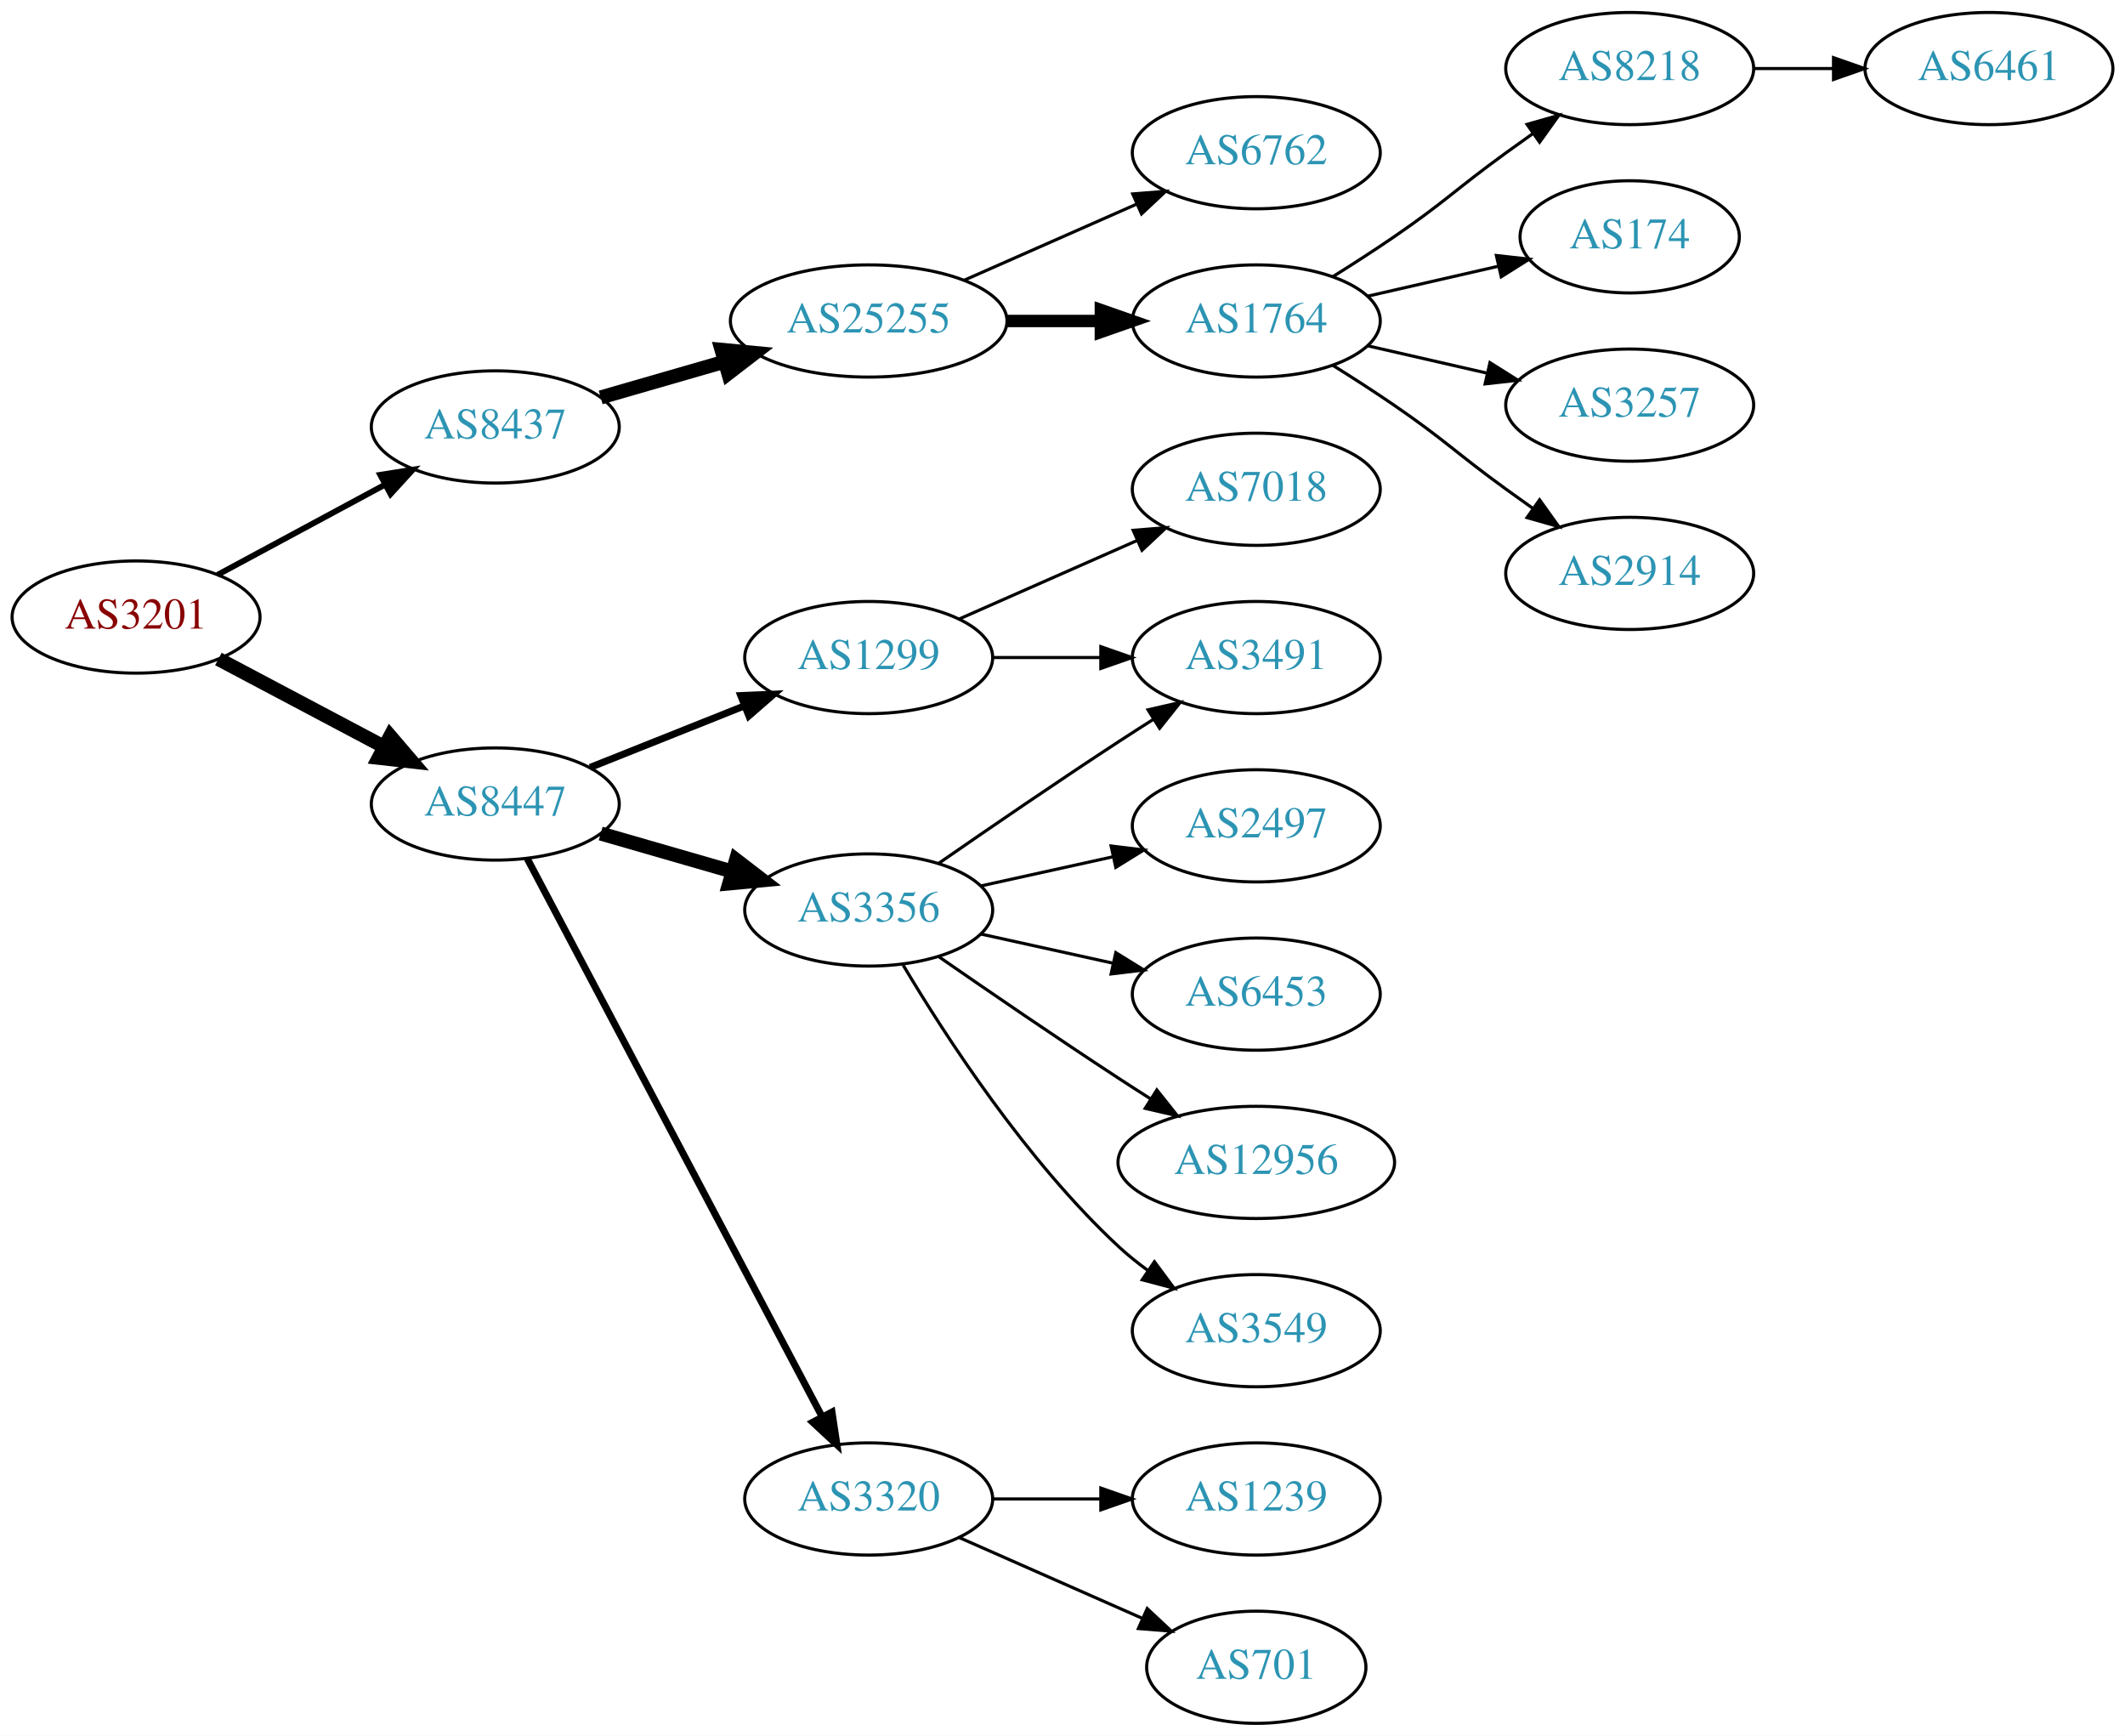
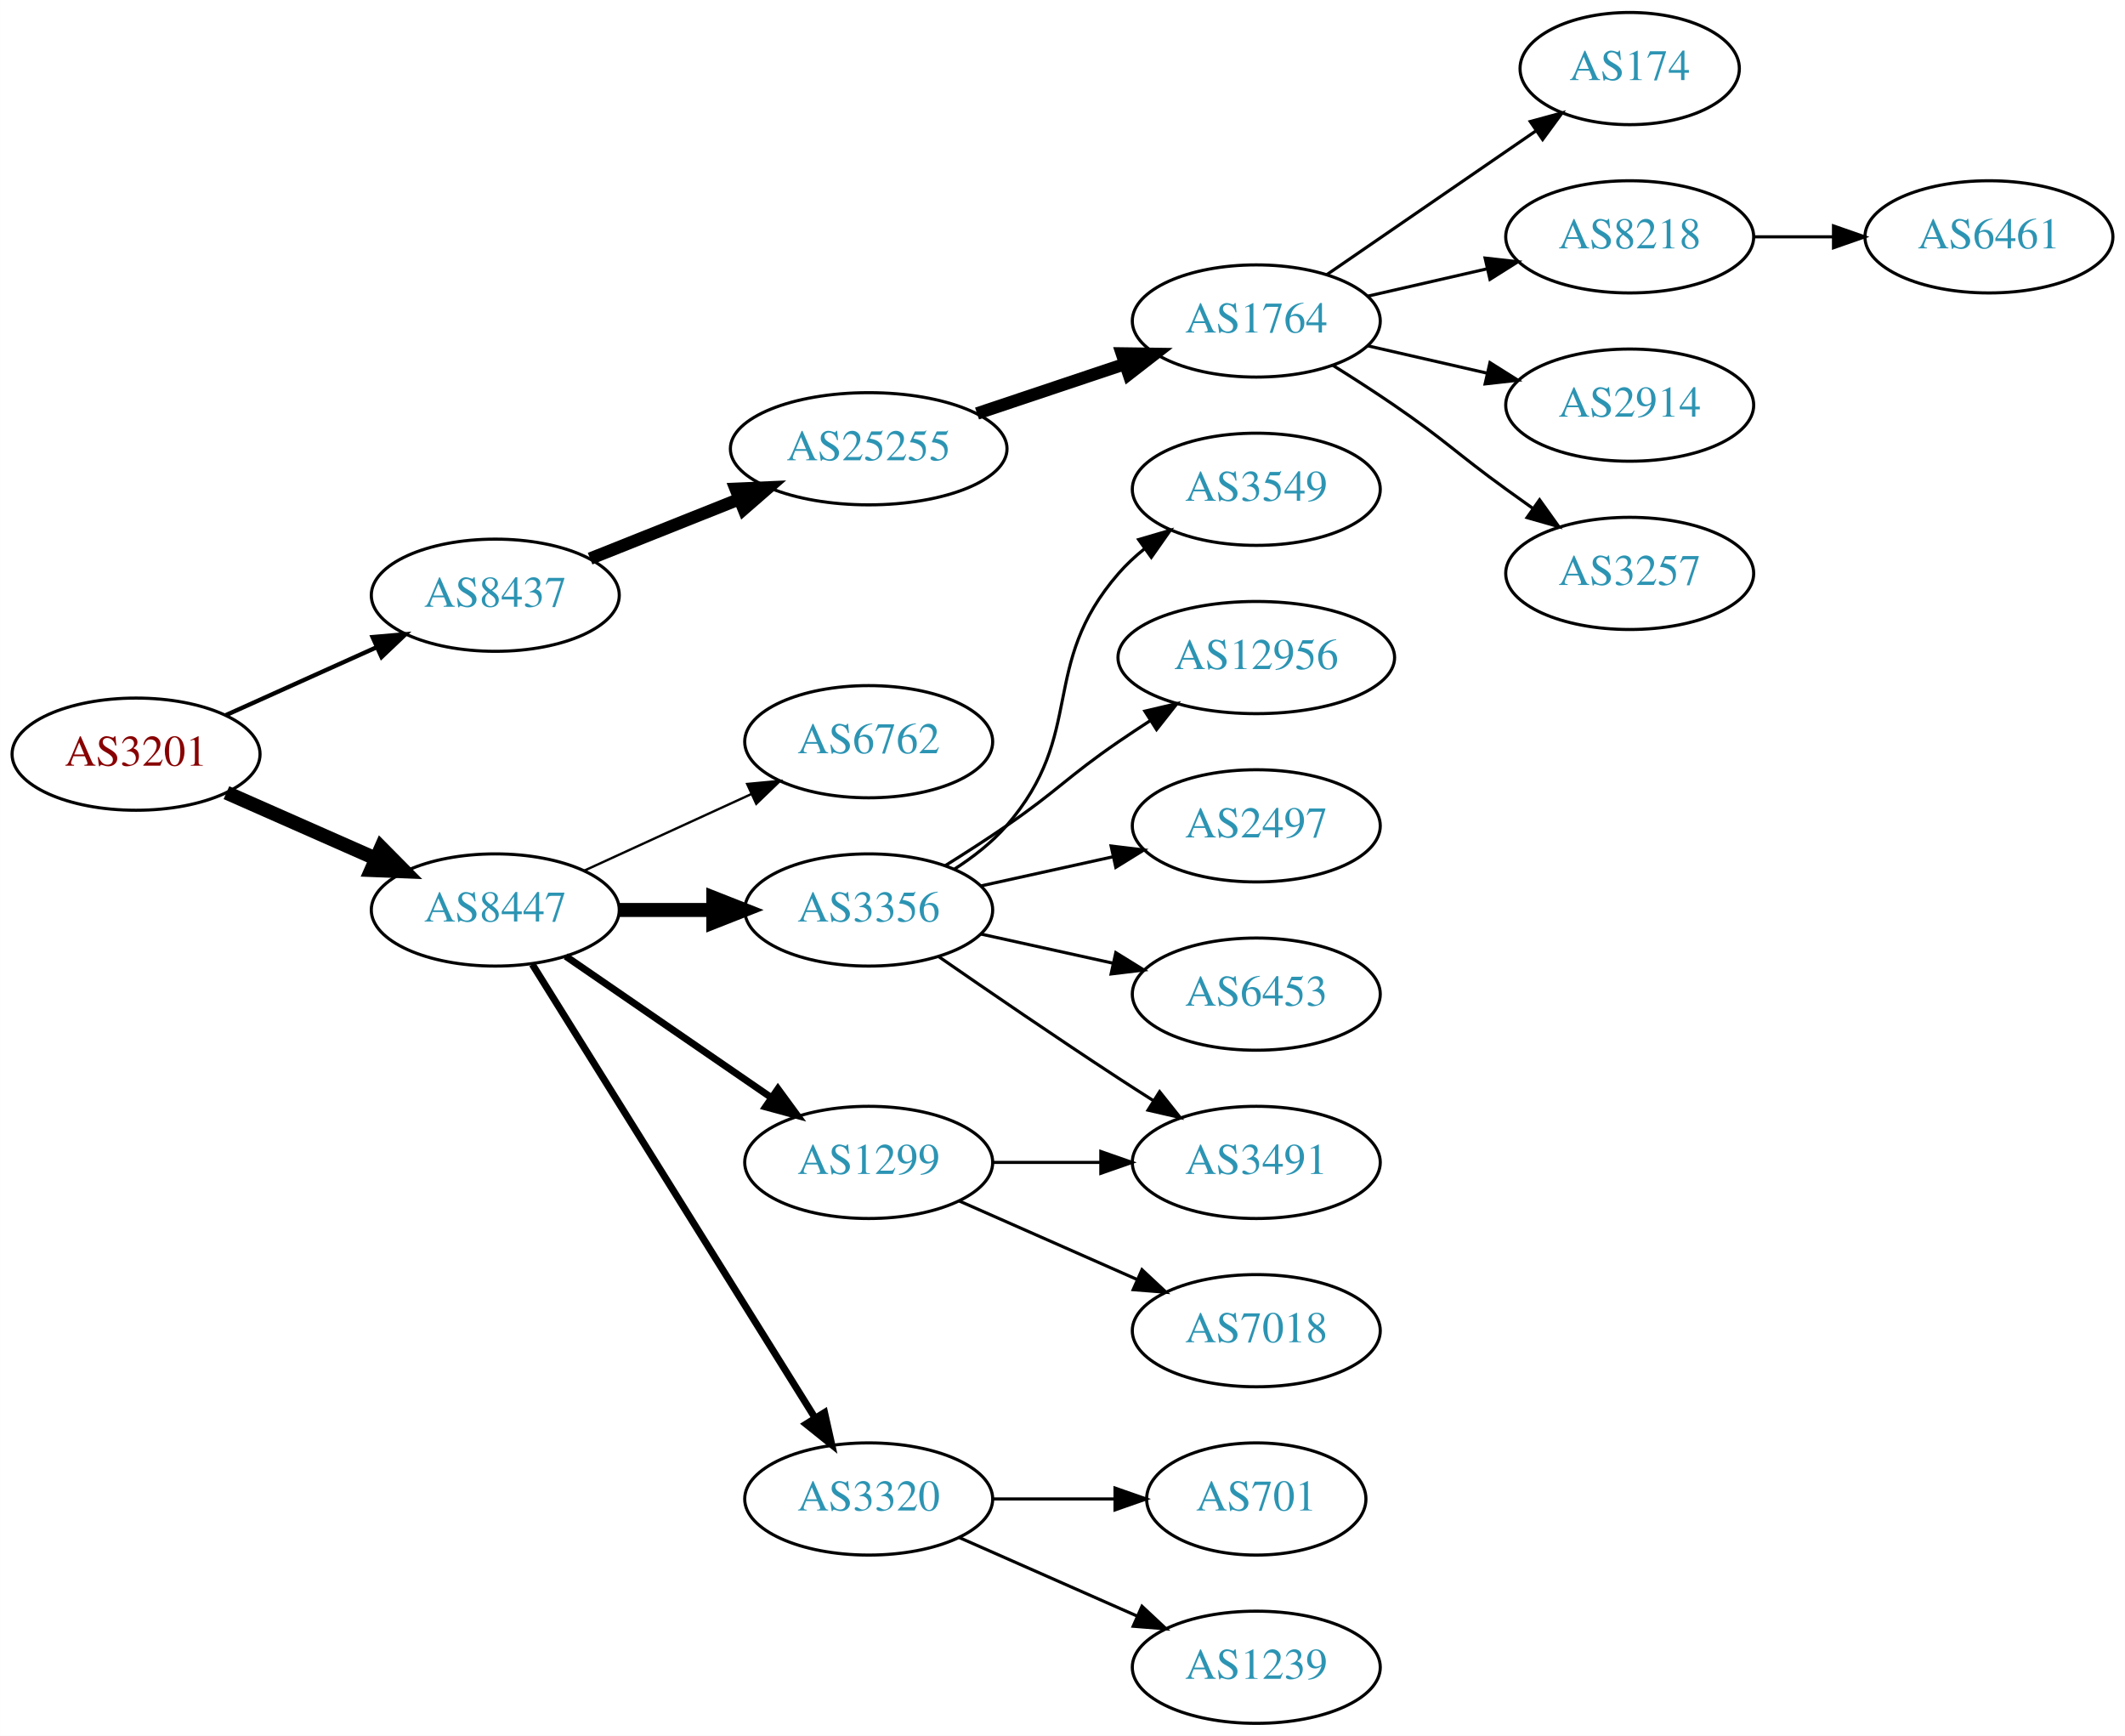
<svg xmlns="http://www.w3.org/2000/svg" xmlns:xlink="http://www.w3.org/1999/xlink" width="682pt" height="557pt" viewBox="0.00 0.00 681.96 557.00">
  <g id="graph0" class="graph" transform="scale(1 1) rotate(0) translate(4 553)">
    <polygon fill="white" stroke="none" points="-4,4 -4,-553 677.956,-553 677.956,4 -4,4" />
    <g id="node1" class="node">
      <g id="a_node1">
        <a xlink:href="/asn/3201" xlink:title="AS3201 ~ Umdasch AG [AT]">
-           <ellipse fill="#ffffff" stroke="black" cx="39.647" cy="-355" rx="39.794" ry="18" />
-           <text text-anchor="middle" x="39.647" y="-351.3" font-family="Times,serif" font-size="14.00" fill="#880000">AS3201</text>
+           <ellipse fill="#ffffff" stroke="black" cx="39.647" cy="-311" rx="39.794" ry="18" />
+           <text text-anchor="middle" x="39.647" y="-307.3" font-family="Times,serif" font-size="14.00" fill="#880000">AS3201</text>
        </a>
      </g>
    </g>
    <g id="node2" class="node">
      <g id="a_node2">
        <a xlink:href="/asn/8437" xlink:title="AS8437 ~ Hutchison Drei Austria GmbH [AT]">
-           <ellipse fill="#ffffff" stroke="black" cx="154.939" cy="-416" rx="39.794" ry="18" />
-           <text text-anchor="middle" x="154.939" y="-412.3" font-family="Times,serif" font-size="14.00" fill="#2c94b3">AS8437</text>
+           <ellipse fill="#ffffff" stroke="black" cx="154.939" cy="-362" rx="39.794" ry="18" />
+           <text text-anchor="middle" x="154.939" y="-358.3" font-family="Times,serif" font-size="14.00" fill="#2c94b3">AS8437</text>
        </a>
      </g>
    </g>
    <g id="edge1" class="edge">
-       <path fill="none" stroke="black" stroke-width="1.875" d="M65.79,-368.538C81.521,-377.008 102.005,-388.037 119.267,-397.331" />
-       <polygon fill="black" stroke="black" stroke-width="1.875" points="118.01,-400.63 128.475,-402.289 121.329,-394.467 118.01,-400.63" />
+       <path fill="none" stroke="black" stroke-width="1.385" d="M68.361,-323.476C82.9,-330.021 100.914,-338.13 116.659,-345.218" />
+       <polygon fill="black" stroke="black" stroke-width="1.385" points="115.563,-348.563 126.118,-349.476 118.436,-342.18 115.563,-348.563" />
    </g>
    <g id="node3" class="node">
      <g id="a_node3">
        <a xlink:href="/asn/8447" xlink:title="AS8447 ~ A1 Telekom Austria AG [AT]">
-           <ellipse fill="#ffffff" stroke="black" cx="154.939" cy="-295" rx="39.794" ry="18" />
-           <text text-anchor="middle" x="154.939" y="-291.3" font-family="Times,serif" font-size="14.00" fill="#2c94b3">AS8447</text>
+           <ellipse fill="#ffffff" stroke="black" cx="154.939" cy="-261" rx="39.794" ry="18" />
+           <text text-anchor="middle" x="154.939" y="-257.3" font-family="Times,serif" font-size="14.00" fill="#2c94b3">AS8447</text>
        </a>
      </g>
    </g>
    <g id="edge2" class="edge">
-       <path fill="none" stroke="black" stroke-width="4.5" d="M66.072,-341.535C81.705,-333.256 101.951,-322.533 119.069,-313.468" />
-       <polygon fill="black" stroke="black" stroke-width="4.5" points="121.213,-316.788 128.207,-308.628 117.527,-309.828 121.213,-316.788" />
+       <path fill="none" stroke="black" stroke-width="4.5" d="M68.651,-298.64C83.086,-292.27 100.887,-284.414 116.486,-277.53" />
+       <polygon fill="black" stroke="black" stroke-width="4.5" points="118.305,-281.031 125.864,-273.391 115.125,-273.826 118.305,-281.031" />
    </g>
    <g id="node4" class="node">
      <g id="a_node4">
        <a xlink:href="/asn/25255" xlink:title="AS25255 ~ ==&gt; TELE2 AUSTRIA &lt;== [AT]">
-           <ellipse fill="#ffffff" stroke="black" cx="274.782" cy="-450" rx="44.393" ry="18" />
-           <text text-anchor="middle" x="274.782" y="-446.3" font-family="Times,serif" font-size="14.00" fill="#2c94b3">AS25255</text>
+           <ellipse fill="#ffffff" stroke="black" cx="274.782" cy="-409" rx="44.393" ry="18" />
+           <text text-anchor="middle" x="274.782" y="-405.3" font-family="Times,serif" font-size="14.00" fill="#2c94b3">AS25255</text>
        </a>
      </g>
    </g>
    <g id="edge3" class="edge">
-       <path fill="none" stroke="black" stroke-width="4.5" d="M188.765,-425.471C201.03,-429.01 215.185,-433.094 228.384,-436.902" />
-       <polygon fill="black" stroke="black" stroke-width="4.5" points="227.543,-440.757 238.243,-439.746 229.727,-433.191 227.543,-440.757" />
-     </g>
-     <g id="node12" class="node">
-       <g id="a_node12">
+       <path fill="none" stroke="black" stroke-width="4" d="M185.372,-373.739C199.825,-379.503 217.466,-386.539 233.178,-392.806" />
+       <polygon fill="black" stroke="black" stroke-width="4" points="232.081,-396.136 242.666,-396.59 234.674,-389.634 232.081,-396.136" />
+     </g>
+     <g id="node11" class="node">
+       <g id="a_node11">
        <a xlink:href="/asn/3356" xlink:title="AS3356 ~ Level 3 Parent, LLC [US]">
          <ellipse fill="#ffffff" stroke="black" cx="274.782" cy="-261" rx="39.794" ry="18" />
          <text text-anchor="middle" x="274.782" y="-257.3" font-family="Times,serif" font-size="14.00" fill="#2c94b3">AS3356</text>
        </a>
      </g>
    </g>
-     <g id="edge11" class="edge">
-       <path fill="none" stroke="black" stroke-width="4.5" d="M188.765,-285.529C201.808,-281.766 216.989,-277.386 230.883,-273.377" />
-       <polygon fill="black" stroke="black" stroke-width="4.5" points="232.207,-277.093 240.724,-270.538 230.024,-269.527 232.207,-277.093" />
-     </g>
-     <g id="node13" class="node">
-       <g id="a_node13">
+     <g id="edge10" class="edge">
+       <path fill="none" stroke="black" stroke-width="4.5" d="M194.852,-261C204.405,-261 214.755,-261 224.718,-261" />
+       <polygon fill="black" stroke="black" stroke-width="4.5" points="224.91,-264.938 234.91,-261 224.91,-257.063 224.91,-264.938" />
+     </g>
+     <g id="node12" class="node">
+       <g id="a_node12">
        <a xlink:href="/asn/3320" xlink:title="AS3320 ~ DTAG [DE]">
          <ellipse fill="#ffffff" stroke="black" cx="274.782" cy="-72" rx="39.794" ry="18" />
          <text text-anchor="middle" x="274.782" y="-68.3" font-family="Times,serif" font-size="14.00" fill="#2c94b3">AS3320</text>
        </a>
      </g>
    </g>
+     <g id="edge11" class="edge">
+       <path fill="none" stroke="black" stroke-width="2.25" d="M166.815,-243.558C187.598,-210.225 233.059,-137.314 257.487,-98.134" />
+       <polygon fill="black" stroke="black" stroke-width="2.25" points="260.612,-99.737 262.933,-89.4 254.672,-96.034 260.612,-99.737" />
+     </g>
+     <g id="node13" class="node">
+       <g id="a_node13">
+         <a xlink:href="/asn/1299" xlink:title="AS1299 ~ Telia Carrier [EU]">
+           <ellipse fill="#ffffff" stroke="black" cx="274.782" cy="-180" rx="39.794" ry="18" />
+           <text text-anchor="middle" x="274.782" y="-176.3" font-family="Times,serif" font-size="14.00" fill="#2c94b3">AS1299</text>
+         </a>
+       </g>
+     </g>
    <g id="edge12" class="edge">
-       <path fill="none" stroke="black" stroke-width="2.25" d="M165.186,-277.502C185.752,-238.583 235.385,-144.661 259.776,-98.504" />
-       <polygon fill="black" stroke="black" stroke-width="2.25" points="263,-99.894 264.578,-89.417 256.811,-96.623 263,-99.894" />
+       <path fill="none" stroke="black" stroke-width="2.25" d="M177.554,-246.143C196.042,-233.435 222.856,-215.005 243.485,-200.825" />
+       <polygon fill="black" stroke="black" stroke-width="2.25" points="245.647,-203.586 251.906,-195.037 241.682,-197.817 245.647,-203.586" />
    </g>
    <g id="node14" class="node">
      <g id="a_node14">
-         <a xlink:href="/asn/1299" xlink:title="AS1299 ~ Telia Carrier [EU]">
-           <ellipse fill="#ffffff" stroke="black" cx="274.782" cy="-342" rx="39.794" ry="18" />
-           <text text-anchor="middle" x="274.782" y="-338.3" font-family="Times,serif" font-size="14.00" fill="#2c94b3">AS1299</text>
+         <a xlink:href="/asn/6762" xlink:title="AS6762 ~ TELECOM ITALIA SPARKLE S.p.A. [IT]">
+           <ellipse fill="#ffffff" stroke="black" cx="274.782" cy="-315" rx="39.794" ry="18" />
+           <text text-anchor="middle" x="274.782" y="-311.3" font-family="Times,serif" font-size="14.00" fill="#2c94b3">AS6762</text>
        </a>
      </g>
    </g>
    <g id="edge13" class="edge">
-       <path fill="none" stroke="black" stroke-width="2.25" d="M185.372,-306.739C200.276,-312.683 218.572,-319.98 234.645,-326.391" />
-       <polygon fill="black" stroke="black" stroke-width="2.25" points="233.731,-329.794 244.316,-330.248 236.324,-323.292 233.731,-329.794" />
+       <path fill="none" stroke="black" stroke-width="0.75" d="M183.568,-273.661C199.525,-280.973 219.796,-290.261 237.079,-298.181" />
+       <polygon fill="black" stroke="black" stroke-width="0.75" points="235.777,-301.435 246.326,-302.419 238.693,-295.071 235.777,-301.435" />
    </g>
    <g id="node5" class="node">
      <g id="a_node5">
-         <a xlink:href="/asn/6762" xlink:title="AS6762 ~ TELECOM ITALIA SPARKLE S.p.A. [IT]">
-           <ellipse fill="#ffffff" stroke="black" cx="399.174" cy="-504" rx="39.794" ry="18" />
-           <text text-anchor="middle" x="399.174" y="-500.3" font-family="Times,serif" font-size="14.00" fill="#2c94b3">AS6762</text>
-         </a>
-       </g>
-     </g>
-     <g id="edge4" class="edge">
-       <path fill="none" stroke="black" d="M305.41,-463.072C322.004,-470.393 342.864,-479.597 360.597,-487.421" />
-       <polygon fill="black" stroke="black" points="359.519,-490.77 370.081,-491.605 362.344,-484.366 359.519,-490.77" />
-     </g>
-     <g id="node6" class="node">
-       <g id="a_node6">
        <a xlink:href="/asn/1764" xlink:title="AS1764 ~ NEXTLAYER-AS [AT]">
          <ellipse fill="#ffffff" stroke="black" cx="399.174" cy="-450" rx="39.794" ry="18" />
          <text text-anchor="middle" x="399.174" y="-446.3" font-family="Times,serif" font-size="14.00" fill="#2c94b3">AS1764</text>
        </a>
      </g>
    </g>
+     <g id="edge4" class="edge">
+       <path fill="none" stroke="black" stroke-width="4" d="M309.55,-420.312C324.177,-425.212 341.439,-430.994 356.825,-436.148" />
+       <polygon fill="black" stroke="black" stroke-width="4" points="356.024,-439.571 366.618,-439.429 358.248,-432.934 356.024,-439.571" />
+     </g>
+     <g id="node6" class="node">
+       <g id="a_node6">
+         <a xlink:href="/asn/174" xlink:title="AS174 ~ Cogent Communications [US]">
+           <ellipse fill="#ffffff" stroke="black" cx="519.017" cy="-531" rx="35.194" ry="18" />
+           <text text-anchor="middle" x="519.017" y="-527.3" font-family="Times,serif" font-size="14.00" fill="#2c94b3">AS174</text>
+         </a>
+       </g>
+     </g>
    <g id="edge5" class="edge">
-       <path fill="none" stroke="black" stroke-width="4" d="M319.278,-450C328.967,-450 339.303,-450 349.196,-450" />
-       <polygon fill="black" stroke="black" stroke-width="4" points="349.299,-453.5 359.299,-450 349.299,-446.5 349.299,-453.5" />
+       <path fill="none" stroke="black" d="M421.788,-464.857C440.626,-477.805 468.105,-496.693 488.881,-510.973" />
+       <polygon fill="black" stroke="black" points="487.106,-514.001 497.33,-516.781 491.072,-508.232 487.106,-514.001" />
    </g>
    <g id="node7" class="node">
      <g id="a_node7">
        <a xlink:href="/asn/8218" xlink:title="AS8218 ~ legacy Neotelecoms [FR]">
-           <ellipse fill="#ffffff" stroke="black" cx="519.017" cy="-531" rx="39.794" ry="18" />
-           <text text-anchor="middle" x="519.017" y="-527.3" font-family="Times,serif" font-size="14.00" fill="#2c94b3">AS8218</text>
+           <ellipse fill="#ffffff" stroke="black" cx="519.017" cy="-477" rx="39.794" ry="18" />
+           <text text-anchor="middle" x="519.017" y="-473.3" font-family="Times,serif" font-size="14.00" fill="#2c94b3">AS8218</text>
        </a>
      </g>
    </g>
    <g id="edge6" class="edge">
-       <path fill="none" stroke="black" d="M423.723,-464.216C430.165,-468.24 437.098,-472.699 443.37,-477 459.865,-488.311 463.17,-492.271 479.37,-504 482.173,-506.029 485.105,-508.125 488.045,-510.21" />
-       <polygon fill="black" stroke="black" points="486.068,-513.097 496.26,-515.991 490.096,-507.373 486.068,-513.097" />
+       <path fill="none" stroke="black" d="M434.893,-457.955C446.893,-460.704 460.514,-463.825 473.207,-466.733" />
+       <polygon fill="black" stroke="black" points="472.609,-470.187 483.138,-469.009 474.173,-463.364 472.609,-470.187" />
    </g>
    <g id="node8" class="node">
      <g id="a_node8">
-         <a xlink:href="/asn/174" xlink:title="AS174 ~ Cogent Communications [US]">
-           <ellipse fill="#ffffff" stroke="black" cx="519.017" cy="-477" rx="35.194" ry="18" />
-           <text text-anchor="middle" x="519.017" y="-473.3" font-family="Times,serif" font-size="14.00" fill="#2c94b3">AS174</text>
+         <a xlink:href="/asn/2914" xlink:title="AS2914 ~ NTT America, Inc. [US]">
+           <ellipse fill="#ffffff" stroke="black" cx="519.017" cy="-423" rx="39.794" ry="18" />
+           <text text-anchor="middle" x="519.017" y="-419.3" font-family="Times,serif" font-size="14.00" fill="#2c94b3">AS2914</text>
        </a>
      </g>
    </g>
    <g id="edge7" class="edge">
-       <path fill="none" stroke="black" d="M434.893,-457.955C447.986,-460.955 463.008,-464.396 476.649,-467.522" />
-       <polygon fill="black" stroke="black" points="476.227,-471.016 486.756,-469.838 477.79,-464.193 476.227,-471.016" />
+       <path fill="none" stroke="black" d="M434.893,-442.045C446.893,-439.296 460.514,-436.175 473.207,-433.267" />
+       <polygon fill="black" stroke="black" points="474.173,-436.636 483.138,-430.991 472.609,-429.813 474.173,-436.636" />
    </g>
    <g id="node9" class="node">
      <g id="a_node9">
        <a xlink:href="/asn/3257" xlink:title="AS3257 ~ GTT [DE]">
-           <ellipse fill="#ffffff" stroke="black" cx="519.017" cy="-423" rx="39.794" ry="18" />
-           <text text-anchor="middle" x="519.017" y="-419.3" font-family="Times,serif" font-size="14.00" fill="#2c94b3">AS3257</text>
+           <ellipse fill="#ffffff" stroke="black" cx="519.017" cy="-369" rx="39.794" ry="18" />
+           <text text-anchor="middle" x="519.017" y="-365.3" font-family="Times,serif" font-size="14.00" fill="#2c94b3">AS3257</text>
        </a>
      </g>
    </g>
    <g id="edge8" class="edge">
-       <path fill="none" stroke="black" d="M434.893,-442.045C446.893,-439.296 460.514,-436.175 473.207,-433.267" />
-       <polygon fill="black" stroke="black" points="474.173,-436.636 483.138,-430.991 472.609,-429.813 474.173,-436.636" />
+       <path fill="none" stroke="black" d="M423.723,-435.784C430.165,-431.76 437.098,-427.301 443.37,-423 459.865,-411.689 463.17,-407.729 479.37,-396 482.173,-393.971 485.105,-391.875 488.045,-389.79" />
+       <polygon fill="black" stroke="black" points="490.096,-392.627 496.26,-384.009 486.068,-386.903 490.096,-392.627" />
    </g>
    <g id="node10" class="node">
      <g id="a_node10">
-         <a xlink:href="/asn/2914" xlink:title="AS2914 ~ NTT America, Inc. [US]">
-           <ellipse fill="#ffffff" stroke="black" cx="519.017" cy="-369" rx="39.794" ry="18" />
-           <text text-anchor="middle" x="519.017" y="-365.3" font-family="Times,serif" font-size="14.00" fill="#2c94b3">AS2914</text>
+         <a xlink:href="/asn/6461" xlink:title="AS6461 ~ Zayo Bandwidth [US]">
+           <ellipse fill="#ffffff" stroke="black" cx="634.31" cy="-477" rx="39.794" ry="18" />
+           <text text-anchor="middle" x="634.31" y="-473.3" font-family="Times,serif" font-size="14.00" fill="#2c94b3">AS6461</text>
        </a>
      </g>
    </g>
    <g id="edge9" class="edge">
-       <path fill="none" stroke="black" d="M423.723,-435.784C430.165,-431.76 437.098,-427.301 443.37,-423 459.865,-411.689 463.17,-407.729 479.37,-396 482.173,-393.971 485.105,-391.875 488.045,-389.79" />
-       <polygon fill="black" stroke="black" points="490.096,-392.627 496.26,-384.009 486.068,-386.903 490.096,-392.627" />
-     </g>
-     <g id="node11" class="node">
-       <g id="a_node11">
-         <a xlink:href="/asn/6461" xlink:title="AS6461 ~ Zayo Bandwidth [US]">
-           <ellipse fill="#ffffff" stroke="black" cx="634.31" cy="-531" rx="39.794" ry="18" />
-           <text text-anchor="middle" x="634.31" y="-527.3" font-family="Times,serif" font-size="14.00" fill="#2c94b3">AS6461</text>
-         </a>
-       </g>
-     </g>
-     <g id="edge10" class="edge">
-       <path fill="none" stroke="black" d="M558.689,-531C566.892,-531 575.656,-531 584.188,-531" />
-       <polygon fill="black" stroke="black" points="584.427,-534.5 594.427,-531 584.427,-527.5 584.427,-534.5" />
+       <path fill="none" stroke="black" d="M558.689,-477C566.892,-477 575.656,-477 584.188,-477" />
+       <polygon fill="black" stroke="black" points="584.427,-480.5 594.427,-477 584.427,-473.5 584.427,-480.5" />
    </g>
    <g id="node15" class="node">
      <g id="a_node15">
+         <a xlink:href="/asn/3491" xlink:title="AS3491 ~ PCCW Global, Inc. [US]">
+           <ellipse fill="#ffffff" stroke="black" cx="399.174" cy="-180" rx="39.794" ry="18" />
+           <text text-anchor="middle" x="399.174" y="-176.3" font-family="Times,serif" font-size="14.00" fill="#2c94b3">AS3491</text>
+         </a>
+       </g>
+     </g>
+     <g id="edge14" class="edge">
+       <path fill="none" stroke="black" d="M297.139,-246.099C312.99,-235.123 335.193,-219.921 354.978,-207 358.56,-204.661 362.331,-202.241 366.091,-199.856" />
+       <polygon fill="black" stroke="black" points="368.153,-202.693 374.752,-194.404 364.424,-196.769 368.153,-202.693" />
+     </g>
+     <g id="node16" class="node">
+       <g id="a_node16">
+         <a xlink:href="/asn/12956" xlink:title="AS12956 ~ TELXIUS [ES]">
+           <ellipse fill="#ffffff" stroke="black" cx="399.174" cy="-342" rx="44.393" ry="18" />
+           <text text-anchor="middle" x="399.174" y="-338.3" font-family="Times,serif" font-size="14.00" fill="#2c94b3">AS12956</text>
+         </a>
+       </g>
+     </g>
+     <g id="edge15" class="edge">
+       <path fill="none" stroke="black" d="M299.331,-275.216C305.772,-279.24 312.705,-283.699 318.978,-288 335.473,-299.311 338.483,-303.689 354.978,-315 358.249,-317.243 361.699,-319.528 365.166,-321.773" />
+       <polygon fill="black" stroke="black" points="363.408,-324.803 373.724,-327.22 367.167,-318.898 363.408,-324.803" />
+     </g>
+     <g id="node17" class="node">
+       <g id="a_node17">
        <a xlink:href="/asn/2497" xlink:title="AS2497 ~ Internet Initiative Japan Inc. [JP]">
          <ellipse fill="#ffffff" stroke="black" cx="399.174" cy="-288" rx="39.794" ry="18" />
          <text text-anchor="middle" x="399.174" y="-284.3" font-family="Times,serif" font-size="14.00" fill="#2c94b3">AS2497</text>
        </a>
      </g>
    </g>
-     <g id="edge14" class="edge">
+     <g id="edge16" class="edge">
      <path fill="none" stroke="black" d="M310.855,-268.737C324.042,-271.646 339.222,-274.995 353.187,-278.076" />
      <polygon fill="black" stroke="black" points="352.577,-281.525 363.096,-280.262 354.085,-274.69 352.577,-281.525" />
    </g>
-     <g id="node16" class="node">
-       <g id="a_node16">
+     <g id="node18" class="node">
+       <g id="a_node18">
        <a xlink:href="/asn/6453" xlink:title="AS6453 ~ TATA COMMUNICATIONS (AMERICA) INC [US]">
          <ellipse fill="#ffffff" stroke="black" cx="399.174" cy="-234" rx="39.794" ry="18" />
          <text text-anchor="middle" x="399.174" y="-230.3" font-family="Times,serif" font-size="14.00" fill="#2c94b3">AS6453</text>
        </a>
      </g>
    </g>
-     <g id="edge15" class="edge">
+     <g id="edge17" class="edge">
      <path fill="none" stroke="black" d="M310.855,-253.263C324.042,-250.354 339.222,-247.005 353.187,-243.924" />
      <polygon fill="black" stroke="black" points="354.085,-247.31 363.096,-241.738 352.577,-240.475 354.085,-247.31" />
    </g>
-     <g id="node17" class="node">
-       <g id="a_node17">
-         <a xlink:href="/asn/12956" xlink:title="AS12956 ~ TELXIUS [ES]">
-           <ellipse fill="#ffffff" stroke="black" cx="399.174" cy="-180" rx="44.393" ry="18" />
-           <text text-anchor="middle" x="399.174" y="-176.3" font-family="Times,serif" font-size="14.00" fill="#2c94b3">AS12956</text>
-         </a>
-       </g>
-     </g>
-     <g id="edge16" class="edge">
-       <path fill="none" stroke="black" d="M297.139,-246.099C312.99,-235.123 335.193,-219.921 354.978,-207 358.299,-204.831 361.781,-202.594 365.267,-200.379" />
-       <polygon fill="black" stroke="black" points="367.257,-203.262 373.85,-194.968 363.524,-197.34 367.257,-203.262" />
-     </g>
-     <g id="node18" class="node">
-       <g id="a_node18">
-         <a xlink:href="/asn/3549" xlink:title="AS3549 ~ Level 3 Parent, LLC [US]">
-           <ellipse fill="#ffffff" stroke="black" cx="399.174" cy="-126" rx="39.794" ry="18" />
-           <text text-anchor="middle" x="399.174" y="-122.3" font-family="Times,serif" font-size="14.00" fill="#2c94b3">AS3549</text>
-         </a>
-       </g>
-     </g>
-     <g id="edge17" class="edge">
-       <path fill="none" stroke="black" d="M285.828,-243.329C299.399,-220.528 325.331,-180.528 354.978,-153 357.884,-150.301 361.098,-147.72 364.422,-145.297" />
-       <polygon fill="black" stroke="black" points="366.481,-148.13 372.8,-139.625 362.557,-142.333 366.481,-148.13" />
-     </g>
    <g id="node19" class="node">
      <g id="a_node19">
-         <a xlink:href="/asn/3491" xlink:title="AS3491 ~ PCCW Global, Inc. [US]">
-           <ellipse fill="#ffffff" stroke="black" cx="399.174" cy="-342" rx="39.794" ry="18" />
-           <text text-anchor="middle" x="399.174" y="-338.3" font-family="Times,serif" font-size="14.00" fill="#2c94b3">AS3491</text>
+         <a xlink:href="/asn/3549" xlink:title="AS3549 ~ Level 3 Parent, LLC [US]">
+           <ellipse fill="#ffffff" stroke="black" cx="399.174" cy="-396" rx="39.794" ry="18" />
+           <text text-anchor="middle" x="399.174" y="-392.3" font-family="Times,serif" font-size="14.00" fill="#2c94b3">AS3549</text>
        </a>
      </g>
    </g>
    <g id="edge18" class="edge">
-       <path fill="none" stroke="black" d="M297.139,-275.901C312.99,-286.877 335.193,-302.079 354.978,-315 358.56,-317.339 362.331,-319.759 366.091,-322.144" />
-       <polygon fill="black" stroke="black" points="364.424,-325.231 374.752,-327.596 368.153,-319.307 364.424,-325.231" />
+       <path fill="none" stroke="black" d="M302.381,-274.164C308.38,-278.019 314.339,-282.659 318.978,-288 344.812,-317.742 329.144,-339.258 354.978,-369 357.443,-371.838 360.28,-374.477 363.297,-376.906" />
+       <polygon fill="black" stroke="black" points="361.408,-379.858 371.575,-382.836 365.484,-374.167 361.408,-379.858" />
    </g>
    <g id="node20" class="node">
      <g id="a_node20">
        <a xlink:href="/asn/701" xlink:title="AS701 ~ UUNET [US]">
-           <ellipse fill="#ffffff" stroke="black" cx="399.174" cy="-18" rx="35.194" ry="18" />
-           <text text-anchor="middle" x="399.174" y="-14.3" font-family="Times,serif" font-size="14.00" fill="#2c94b3">AS701</text>
+           <ellipse fill="#ffffff" stroke="black" cx="399.174" cy="-72" rx="35.194" ry="18" />
+           <text text-anchor="middle" x="399.174" y="-68.3" font-family="Times,serif" font-size="14.00" fill="#2c94b3">AS701</text>
        </a>
      </g>
    </g>
    <g id="edge19" class="edge">
-       <path fill="none" stroke="black" d="M303.861,-59.611C321.29,-51.922 343.847,-41.969 362.531,-33.726" />
-       <polygon fill="black" stroke="black" points="364.164,-36.831 371.9,-29.592 361.338,-30.427 364.164,-36.831" />
+       <path fill="none" stroke="black" d="M314.508,-72C326.997,-72 340.935,-72 353.799,-72" />
+       <polygon fill="black" stroke="black" points="353.837,-75.5 363.837,-72 353.837,-68.5 353.837,-75.5" />
    </g>
    <g id="node21" class="node">
      <g id="a_node21">
        <a xlink:href="/asn/1239" xlink:title="AS1239 ~ Sprint [US]">
-           <ellipse fill="#ffffff" stroke="black" cx="399.174" cy="-72" rx="39.794" ry="18" />
-           <text text-anchor="middle" x="399.174" y="-68.3" font-family="Times,serif" font-size="14.00" fill="#2c94b3">AS1239</text>
+           <ellipse fill="#ffffff" stroke="black" cx="399.174" cy="-18" rx="39.794" ry="18" />
+           <text text-anchor="middle" x="399.174" y="-14.3" font-family="Times,serif" font-size="14.00" fill="#2c94b3">AS1239</text>
        </a>
      </g>
    </g>
    <g id="edge20" class="edge">
-       <path fill="none" stroke="black" d="M314.508,-72C325.446,-72 337.497,-72 348.963,-72" />
-       <polygon fill="black" stroke="black" points="349.28,-75.5 359.28,-72 349.28,-68.5 349.28,-75.5" />
-     </g>
-     <g id="edge22" class="edge">
-       <path fill="none" stroke="black" d="M314.508,-342C325.446,-342 337.497,-342 348.963,-342" />
-       <polygon fill="black" stroke="black" points="349.28,-345.5 359.28,-342 349.28,-338.5 349.28,-345.5" />
+       <path fill="none" stroke="black" d="M303.861,-59.611C320.809,-52.134 342.606,-42.517 360.976,-34.412" />
+       <polygon fill="black" stroke="black" points="362.489,-37.57 370.226,-30.331 359.664,-31.166 362.489,-37.57" />
+     </g>
+     <g id="edge21" class="edge">
+       <path fill="none" stroke="black" d="M314.508,-180C325.446,-180 337.497,-180 348.963,-180" />
+       <polygon fill="black" stroke="black" points="349.28,-183.5 359.28,-180 349.28,-176.5 349.28,-183.5" />
    </g>
    <g id="node22" class="node">
      <g id="a_node22">
        <a xlink:href="/asn/7018" xlink:title="AS7018 ~ AT&amp;T Services, Inc. [US]">
-           <ellipse fill="#ffffff" stroke="black" cx="399.174" cy="-396" rx="39.794" ry="18" />
-           <text text-anchor="middle" x="399.174" y="-392.3" font-family="Times,serif" font-size="14.00" fill="#2c94b3">AS7018</text>
-         </a>
-       </g>
-     </g>
-     <g id="edge21" class="edge">
-       <path fill="none" stroke="black" d="M303.861,-354.389C320.809,-361.866 342.606,-371.483 360.976,-379.588" />
-       <polygon fill="black" stroke="black" points="359.664,-382.834 370.226,-383.669 362.489,-376.43 359.664,-382.834" />
+           <ellipse fill="#ffffff" stroke="black" cx="399.174" cy="-126" rx="39.794" ry="18" />
+           <text text-anchor="middle" x="399.174" y="-122.3" font-family="Times,serif" font-size="14.00" fill="#2c94b3">AS7018</text>
+         </a>
+       </g>
+     </g>
+     <g id="edge22" class="edge">
+       <path fill="none" stroke="black" d="M303.861,-167.611C320.809,-160.134 342.606,-150.517 360.976,-142.412" />
+       <polygon fill="black" stroke="black" points="362.489,-145.57 370.226,-138.331 359.664,-139.166 362.489,-145.57" />
    </g>
  </g>
</svg>
